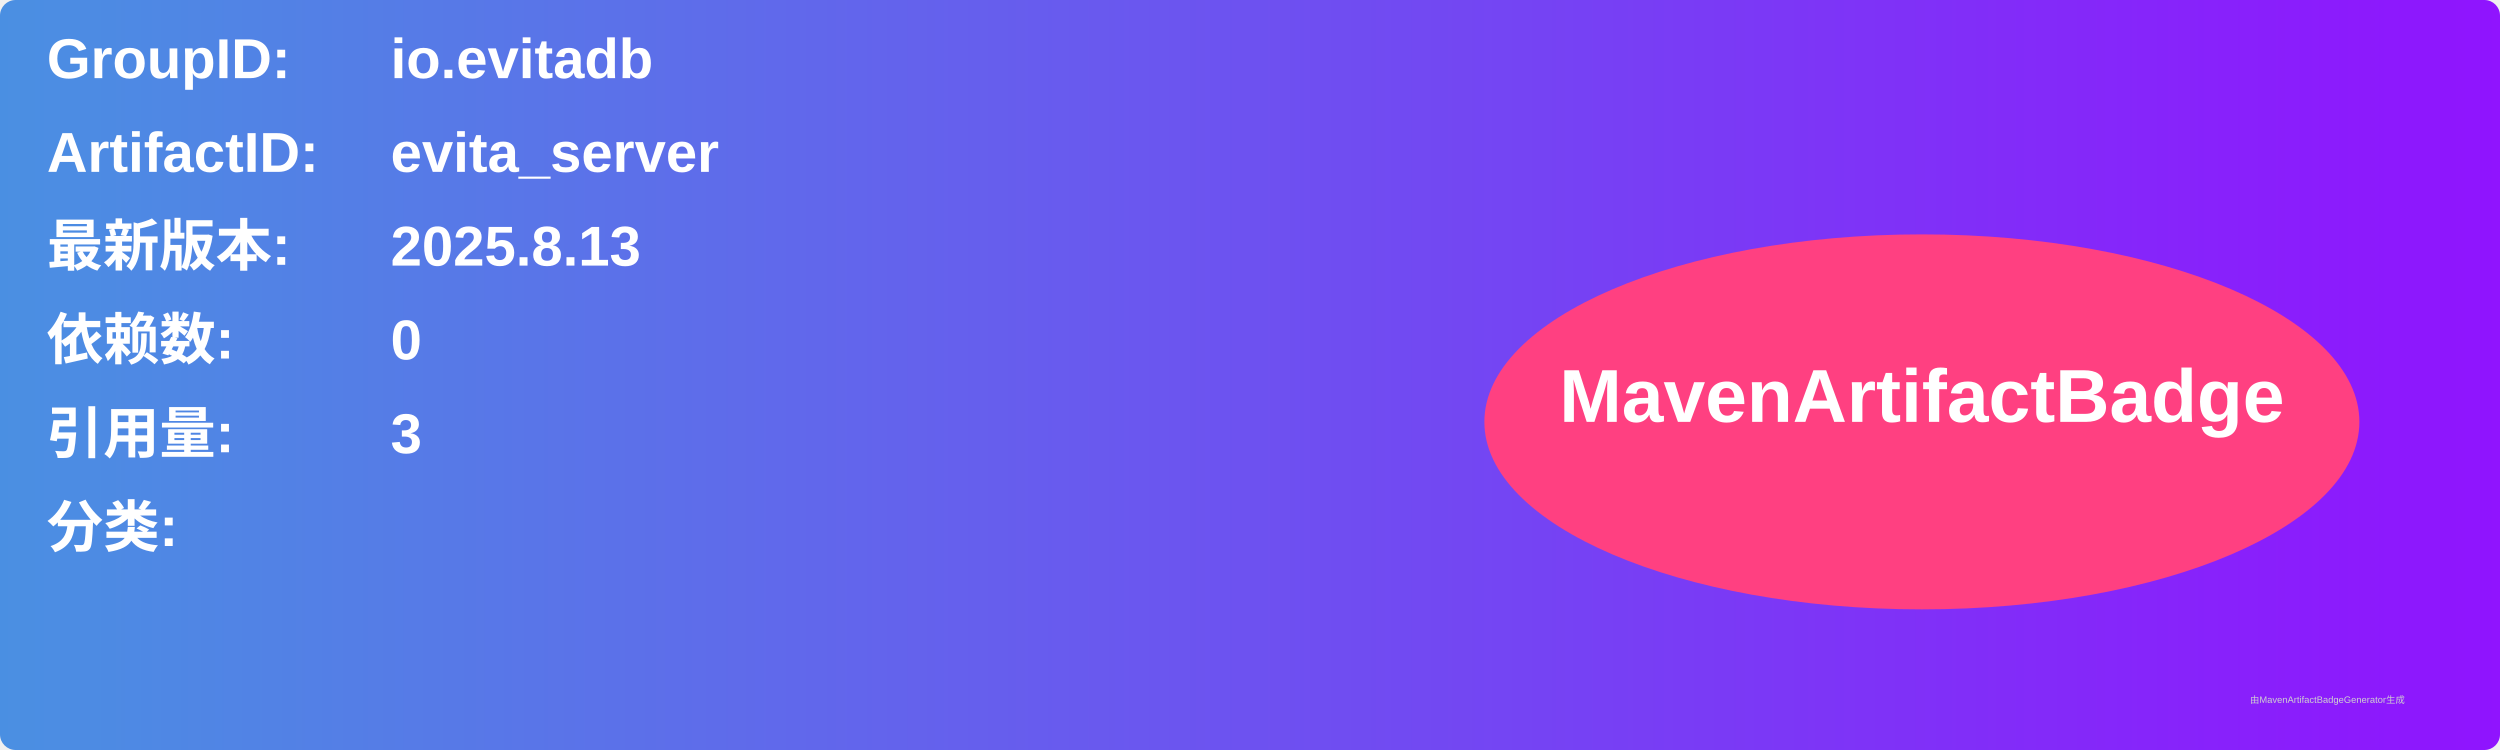
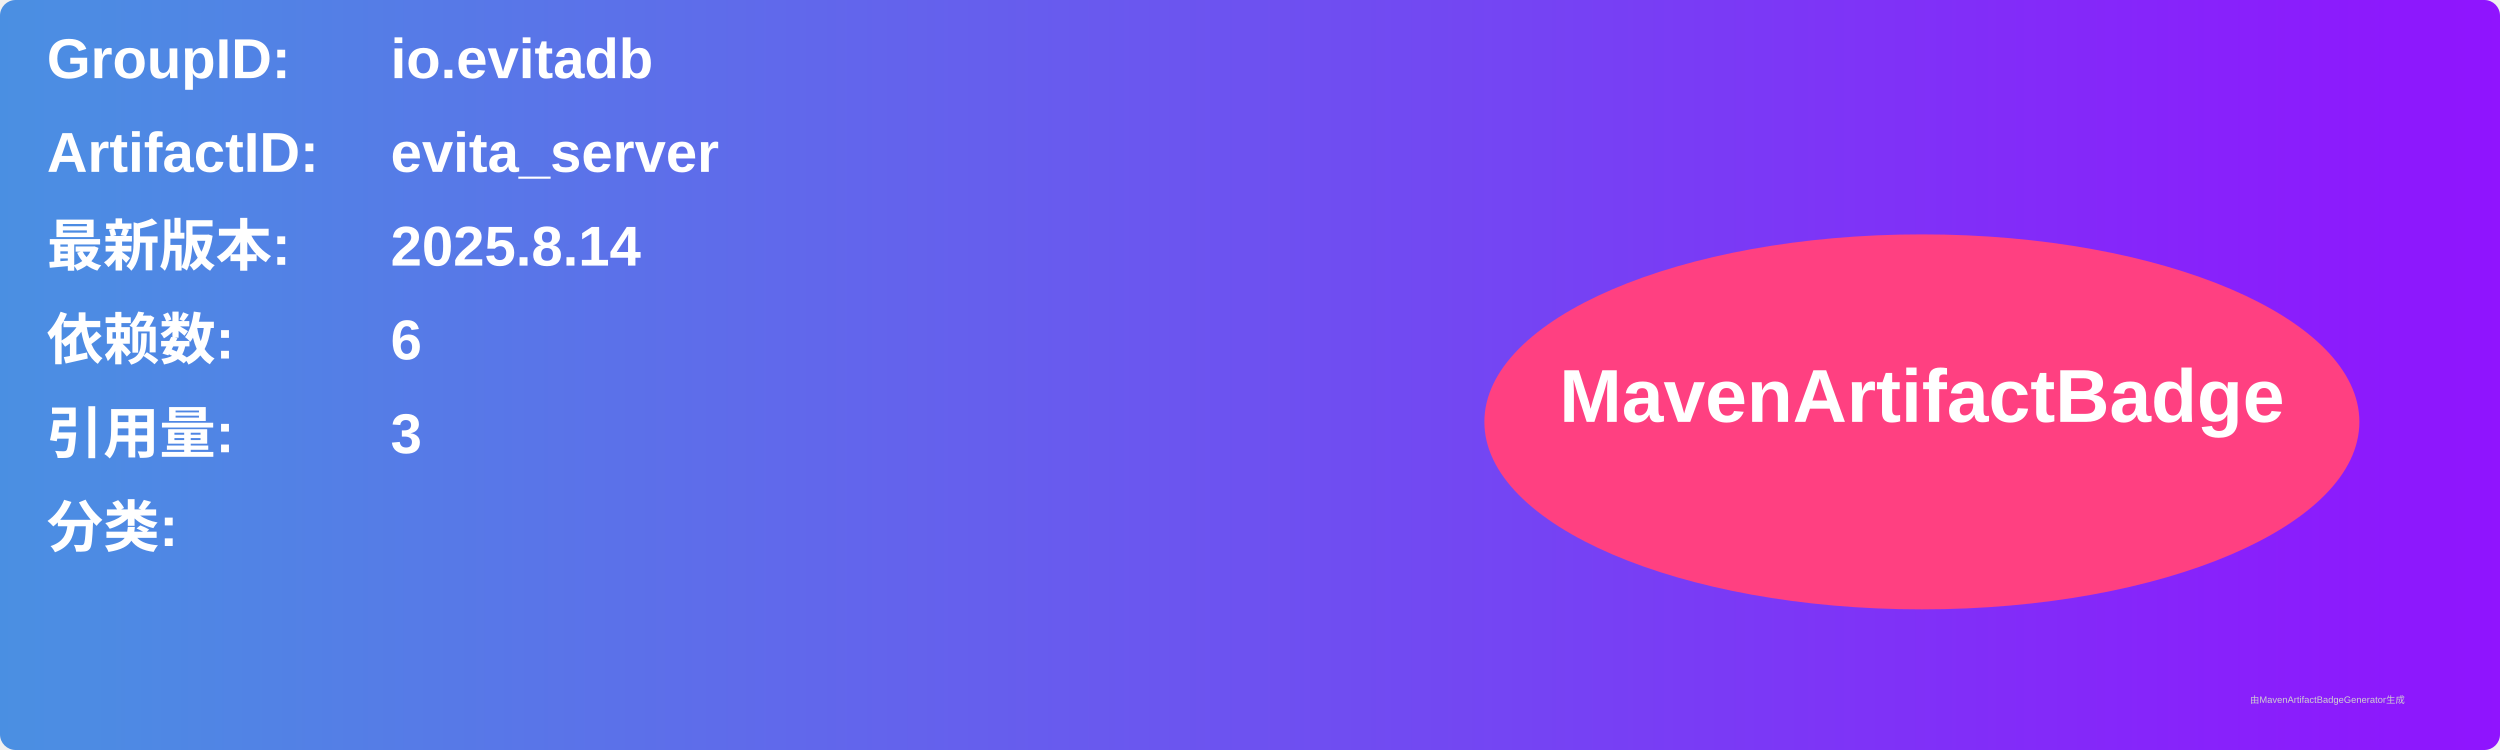
<svg xmlns="http://www.w3.org/2000/svg" width="800" height="240" viewBox="0 0 800 240">
  <linearGradient id="grad" x1="0%" y1="0%" x2="100%" y2="0%">
    <stop offset="0%" stop-color="#4a90e2" />
    <stop offset="100%" stop-color="#9013fe" />
  </linearGradient>
  <rect width="100%" height="100%" rx="5" ry="5" fill="url(#grad)" />
  <g transform="translate(15, 15)">
    <text x="0" y="10" font-family="Arial" font-size="18" fill="white" font-weight="bold" width="260">GroupID:</text>
    <text x="110" y="10" font-family="Arial" font-size="18" fill="white" font-weight="bold" width="460">io.evitadb</text>
    <text x="0" y="40" font-family="Arial" font-size="18" fill="white" font-weight="bold" width="260">ArtifactID:</text>
    <text x="110" y="40" font-family="Arial" font-size="18" fill="white" font-weight="bold" width="460">evita_server</text>
    <text x="0" y="70" font-family="Arial" font-size="18" fill="white" font-weight="bold">最新版本:</text>
    <text x="110" y="70" font-family="Arial" font-size="18" fill="white" font-weight="bold">
-       <tspan font-weight="bold">2025.8.13</tspan>
+       <tspan font-weight="bold">2025.8.14</tspan>
    </text>
    <text x="0" y="100" font-family="Arial" font-size="18" fill="white" font-weight="bold">依赖数: </text>
    <text x="110" y="100" font-family="Arial" font-size="18" fill="white">
-       <tspan font-weight="bold">0</tspan>
+       <tspan font-weight="bold">6</tspan>
    </text>
    <text x="0" y="130" font-family="Arial" font-size="18" fill="white" font-weight="bold">引用量: </text>
    <text x="110" y="130" font-family="Arial" font-size="18" fill="white">
      <tspan font-weight="bold">3</tspan>
    </text>
    <text x="0" y="160" font-family="Arial" font-size="18" fill="white" font-weight="bold">分类:</text>
    <text x="10" y="190" font-family="Arial" font-size="10" fill="white">
      <tspan font-weight="bold" />
    </text>
    <ellipse cx="600" cy="120" rx="140" ry="60" fill="#ff4081" />
    <text x="600" y="120" text-anchor="middle" font-family="Arial" font-size="24" fill="white" font-weight="bold">MavenArtifactBadge</text>
  </g>
  <text x="720" y="225" font-family="Arial" font-size="3" fill="#d0d0d0">由MavenArtifactBadgeGenerator生成</text>
</svg>
